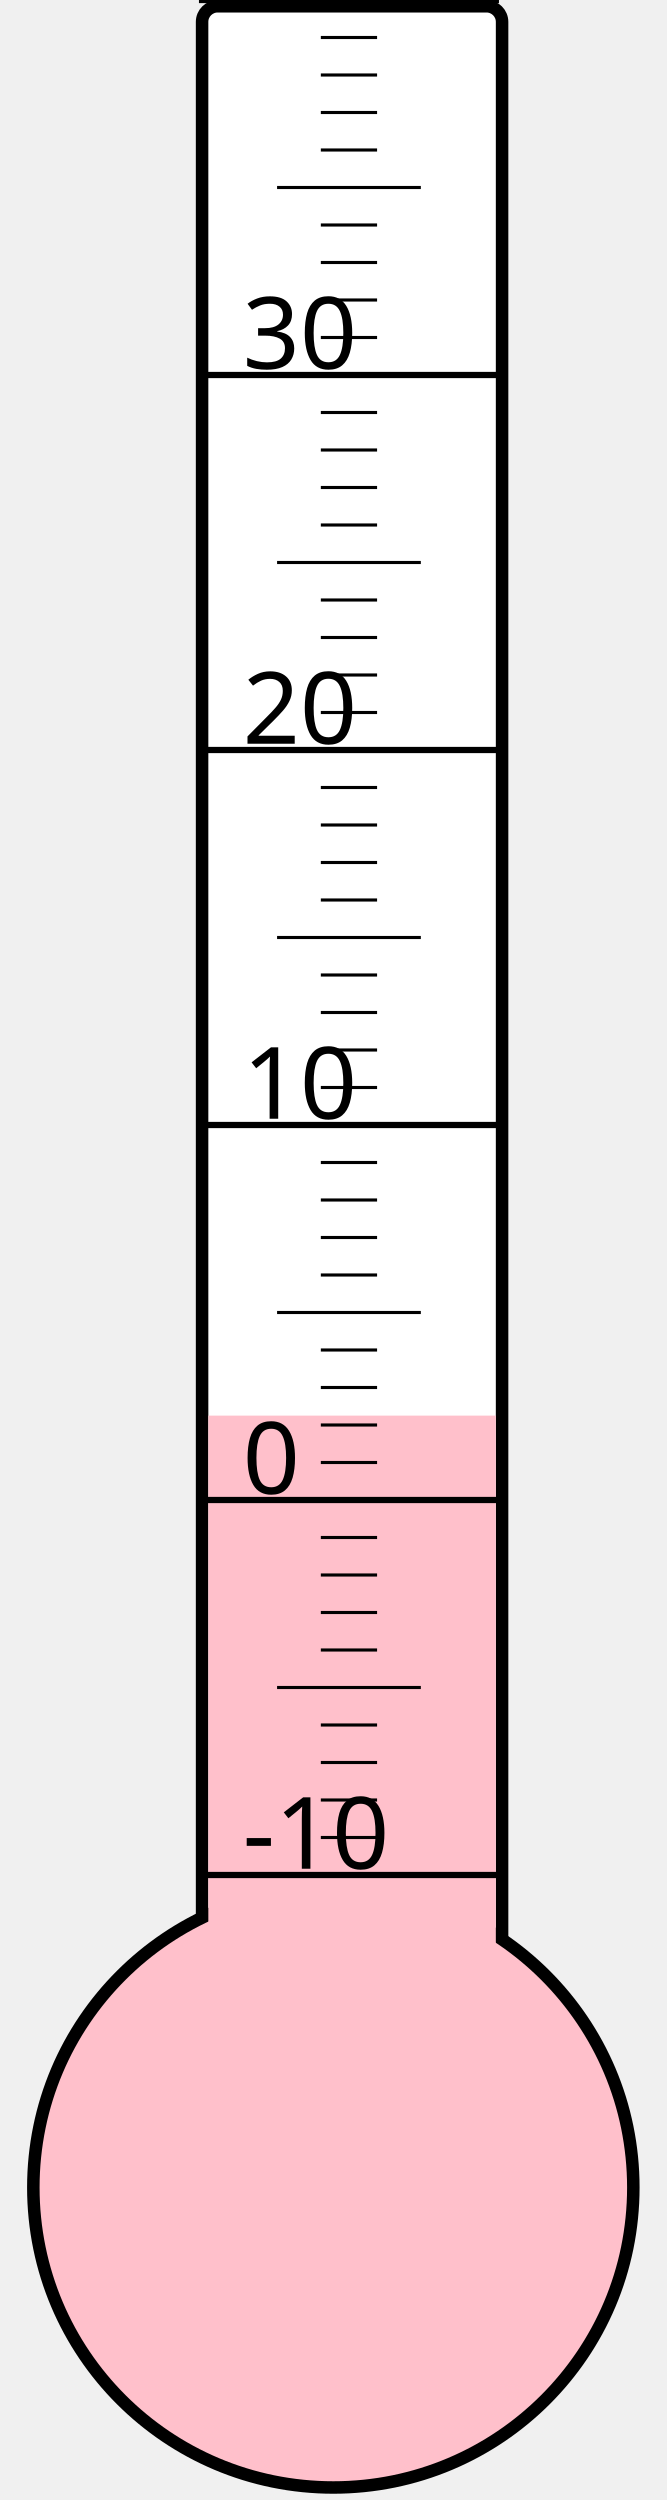
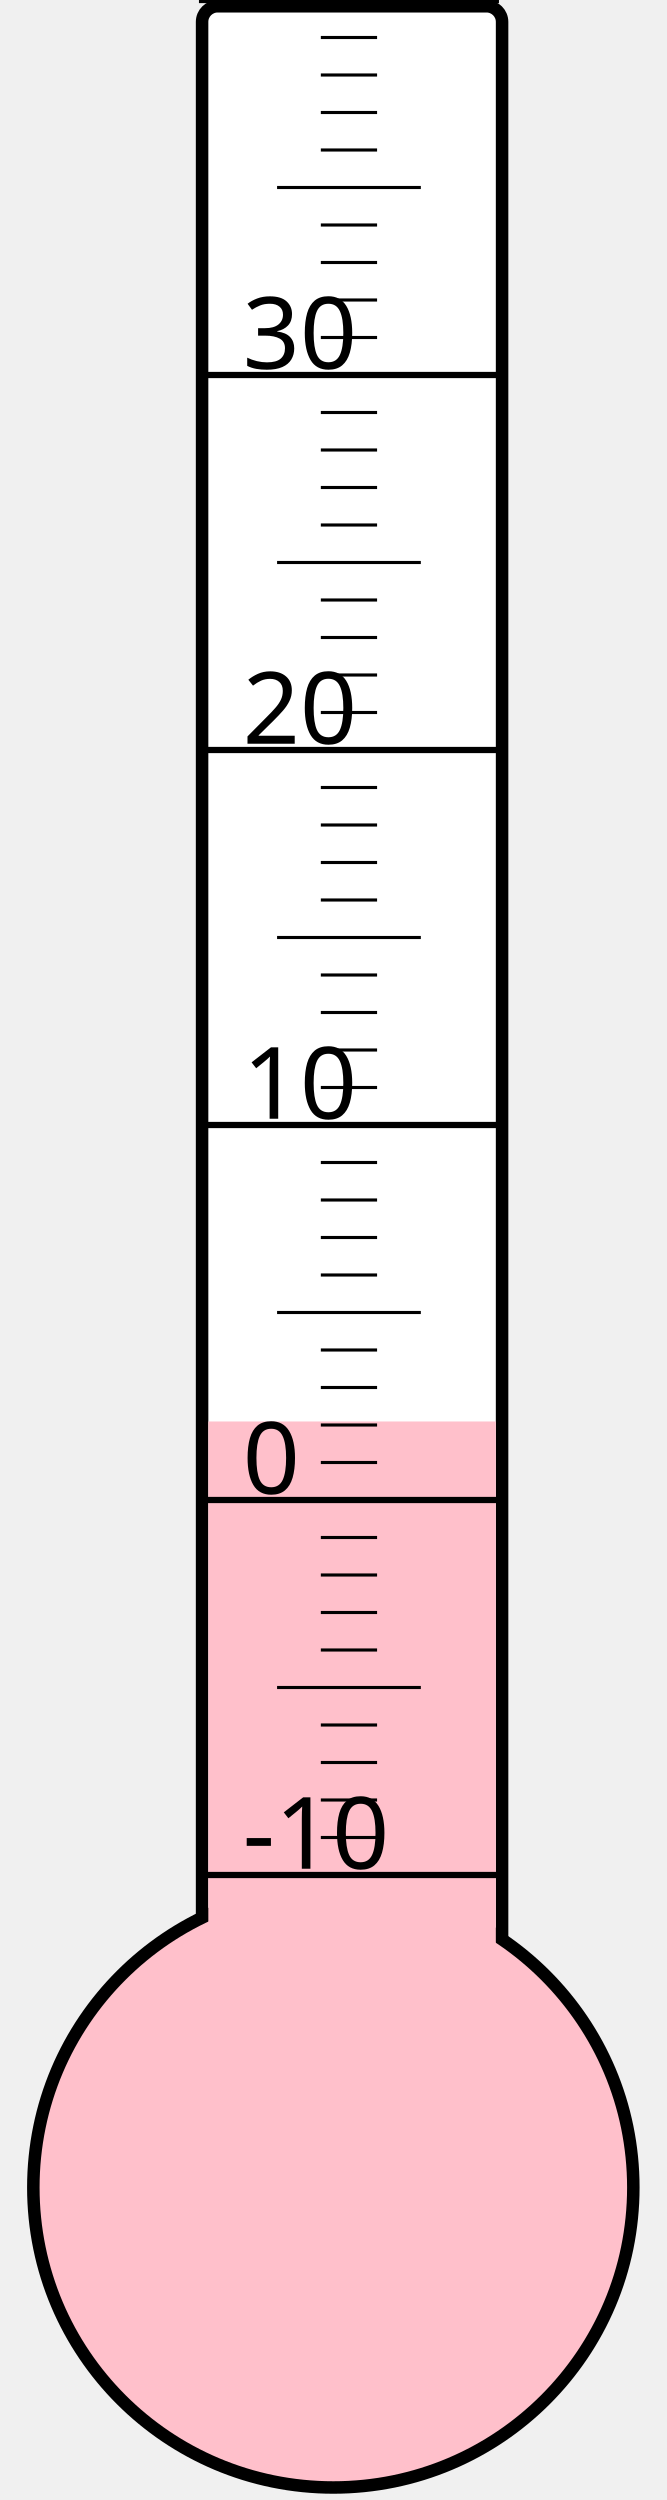
<svg xmlns="http://www.w3.org/2000/svg" width="40px" height="150px" viewBox="0 0 200 800">
  <rect width="200" height="800" x="0" y="0" style="fill: #ffffeb; fill-opacity: 0;" />
  <rect width="96" height="680" x="58" y="2" rx="5" ry="5" style="fill: white; fill-opacity: 1; stroke: black; stroke-width: 4;" />
  <circle cx="100" cy="700" r="96" style="fill: pink; stroke: black; stroke-width: 4;" />
-   <rect width="92" height="247.0" x="60" y="453.0" style="fill: pink; fill-opacity: 1; stroke-width: 0;" />
+   <rect width="92" height="245.125" x="60" y="454.875" style="fill: pink; fill-opacity: 1; stroke-width: 0;" />
  <text x="71" y="598" style="font-family: sans-serif; font-size: 24pt;">-10</text>
  <text x="71" y="478" style="font-family: sans-serif; font-size: 24pt;">0</text>
  <text x="71" y="358" style="font-family: sans-serif; font-size: 24pt;">10</text>
  <text x="71" y="238" style="font-family: sans-serif; font-size: 24pt;">20</text>
  <text x="71" y="118" style="font-family: sans-serif; font-size: 24pt;">30</text>
  <g style="stroke: black;">
    <line x1="57" y1="600" x2="153" y2="600" style="stroke-width: 2;" />
    <line x1="96" y1="588" x2="114" y2="588" style="stroke-width: 1;" />
    <line x1="96" y1="576" x2="114" y2="576" style="stroke-width: 1;" />
    <line x1="96" y1="564" x2="114" y2="564" style="stroke-width: 1;" />
    <line x1="96" y1="552" x2="114" y2="552" style="stroke-width: 1;" />
    <line x1="82" y1="540" x2="128" y2="540" style="stroke-width: 1;" />
    <line x1="96" y1="528" x2="114" y2="528" style="stroke-width: 1;" />
    <line x1="96" y1="516" x2="114" y2="516" style="stroke-width: 1;" />
    <line x1="96" y1="504" x2="114" y2="504" style="stroke-width: 1;" />
    <line x1="96" y1="492" x2="114" y2="492" style="stroke-width: 1;" />
    <line x1="57" y1="480" x2="153" y2="480" style="stroke-width: 2;" />
    <line x1="96" y1="468" x2="114" y2="468" style="stroke-width: 1;" />
    <line x1="96" y1="456" x2="114" y2="456" style="stroke-width: 1;" />
    <line x1="96" y1="444" x2="114" y2="444" style="stroke-width: 1;" />
    <line x1="96" y1="432" x2="114" y2="432" style="stroke-width: 1;" />
    <line x1="82" y1="420" x2="128" y2="420" style="stroke-width: 1;" />
    <line x1="96" y1="408" x2="114" y2="408" style="stroke-width: 1;" />
    <line x1="96" y1="396" x2="114" y2="396" style="stroke-width: 1;" />
    <line x1="96" y1="384" x2="114" y2="384" style="stroke-width: 1;" />
    <line x1="96" y1="372" x2="114" y2="372" style="stroke-width: 1;" />
    <line x1="57" y1="360" x2="153" y2="360" style="stroke-width: 2;" />
    <line x1="96" y1="348" x2="114" y2="348" style="stroke-width: 1;" />
    <line x1="96" y1="336" x2="114" y2="336" style="stroke-width: 1;" />
    <line x1="96" y1="324" x2="114" y2="324" style="stroke-width: 1;" />
    <line x1="96" y1="312" x2="114" y2="312" style="stroke-width: 1;" />
    <line x1="82" y1="300" x2="128" y2="300" style="stroke-width: 1;" />
    <line x1="96" y1="288" x2="114" y2="288" style="stroke-width: 1;" />
    <line x1="96" y1="276" x2="114" y2="276" style="stroke-width: 1;" />
    <line x1="96" y1="264" x2="114" y2="264" style="stroke-width: 1;" />
    <line x1="96" y1="252" x2="114" y2="252" style="stroke-width: 1;" />
    <line x1="57" y1="240" x2="153" y2="240" style="stroke-width: 2;" />
    <line x1="96" y1="228" x2="114" y2="228" style="stroke-width: 1;" />
    <line x1="96" y1="216" x2="114" y2="216" style="stroke-width: 1;" />
    <line x1="96" y1="204" x2="114" y2="204" style="stroke-width: 1;" />
    <line x1="96" y1="192" x2="114" y2="192" style="stroke-width: 1;" />
    <line x1="82" y1="180" x2="128" y2="180" style="stroke-width: 1;" />
    <line x1="96" y1="168" x2="114" y2="168" style="stroke-width: 1;" />
    <line x1="96" y1="156" x2="114" y2="156" style="stroke-width: 1;" />
    <line x1="96" y1="144" x2="114" y2="144" style="stroke-width: 1;" />
    <line x1="96" y1="132" x2="114" y2="132" style="stroke-width: 1;" />
    <line x1="57" y1="120" x2="153" y2="120" style="stroke-width: 2;" />
    <line x1="96" y1="108" x2="114" y2="108" style="stroke-width: 1;" />
    <line x1="96" y1="96" x2="114" y2="96" style="stroke-width: 1;" />
    <line x1="96" y1="84" x2="114" y2="84" style="stroke-width: 1;" />
    <line x1="96" y1="72" x2="114" y2="72" style="stroke-width: 1;" />
    <line x1="82" y1="60" x2="128" y2="60" style="stroke-width: 1;" />
    <line x1="96" y1="48" x2="114" y2="48" style="stroke-width: 1;" />
    <line x1="96" y1="36" x2="114" y2="36" style="stroke-width: 1;" />
    <line x1="96" y1="24" x2="114" y2="24" style="stroke-width: 1;" />
    <line x1="96" y1="12" x2="114" y2="12" style="stroke-width: 1;" />
    <line x1="57" y1="0" x2="153" y2="0" style="stroke-width: 2;" />
  </g>
</svg>
